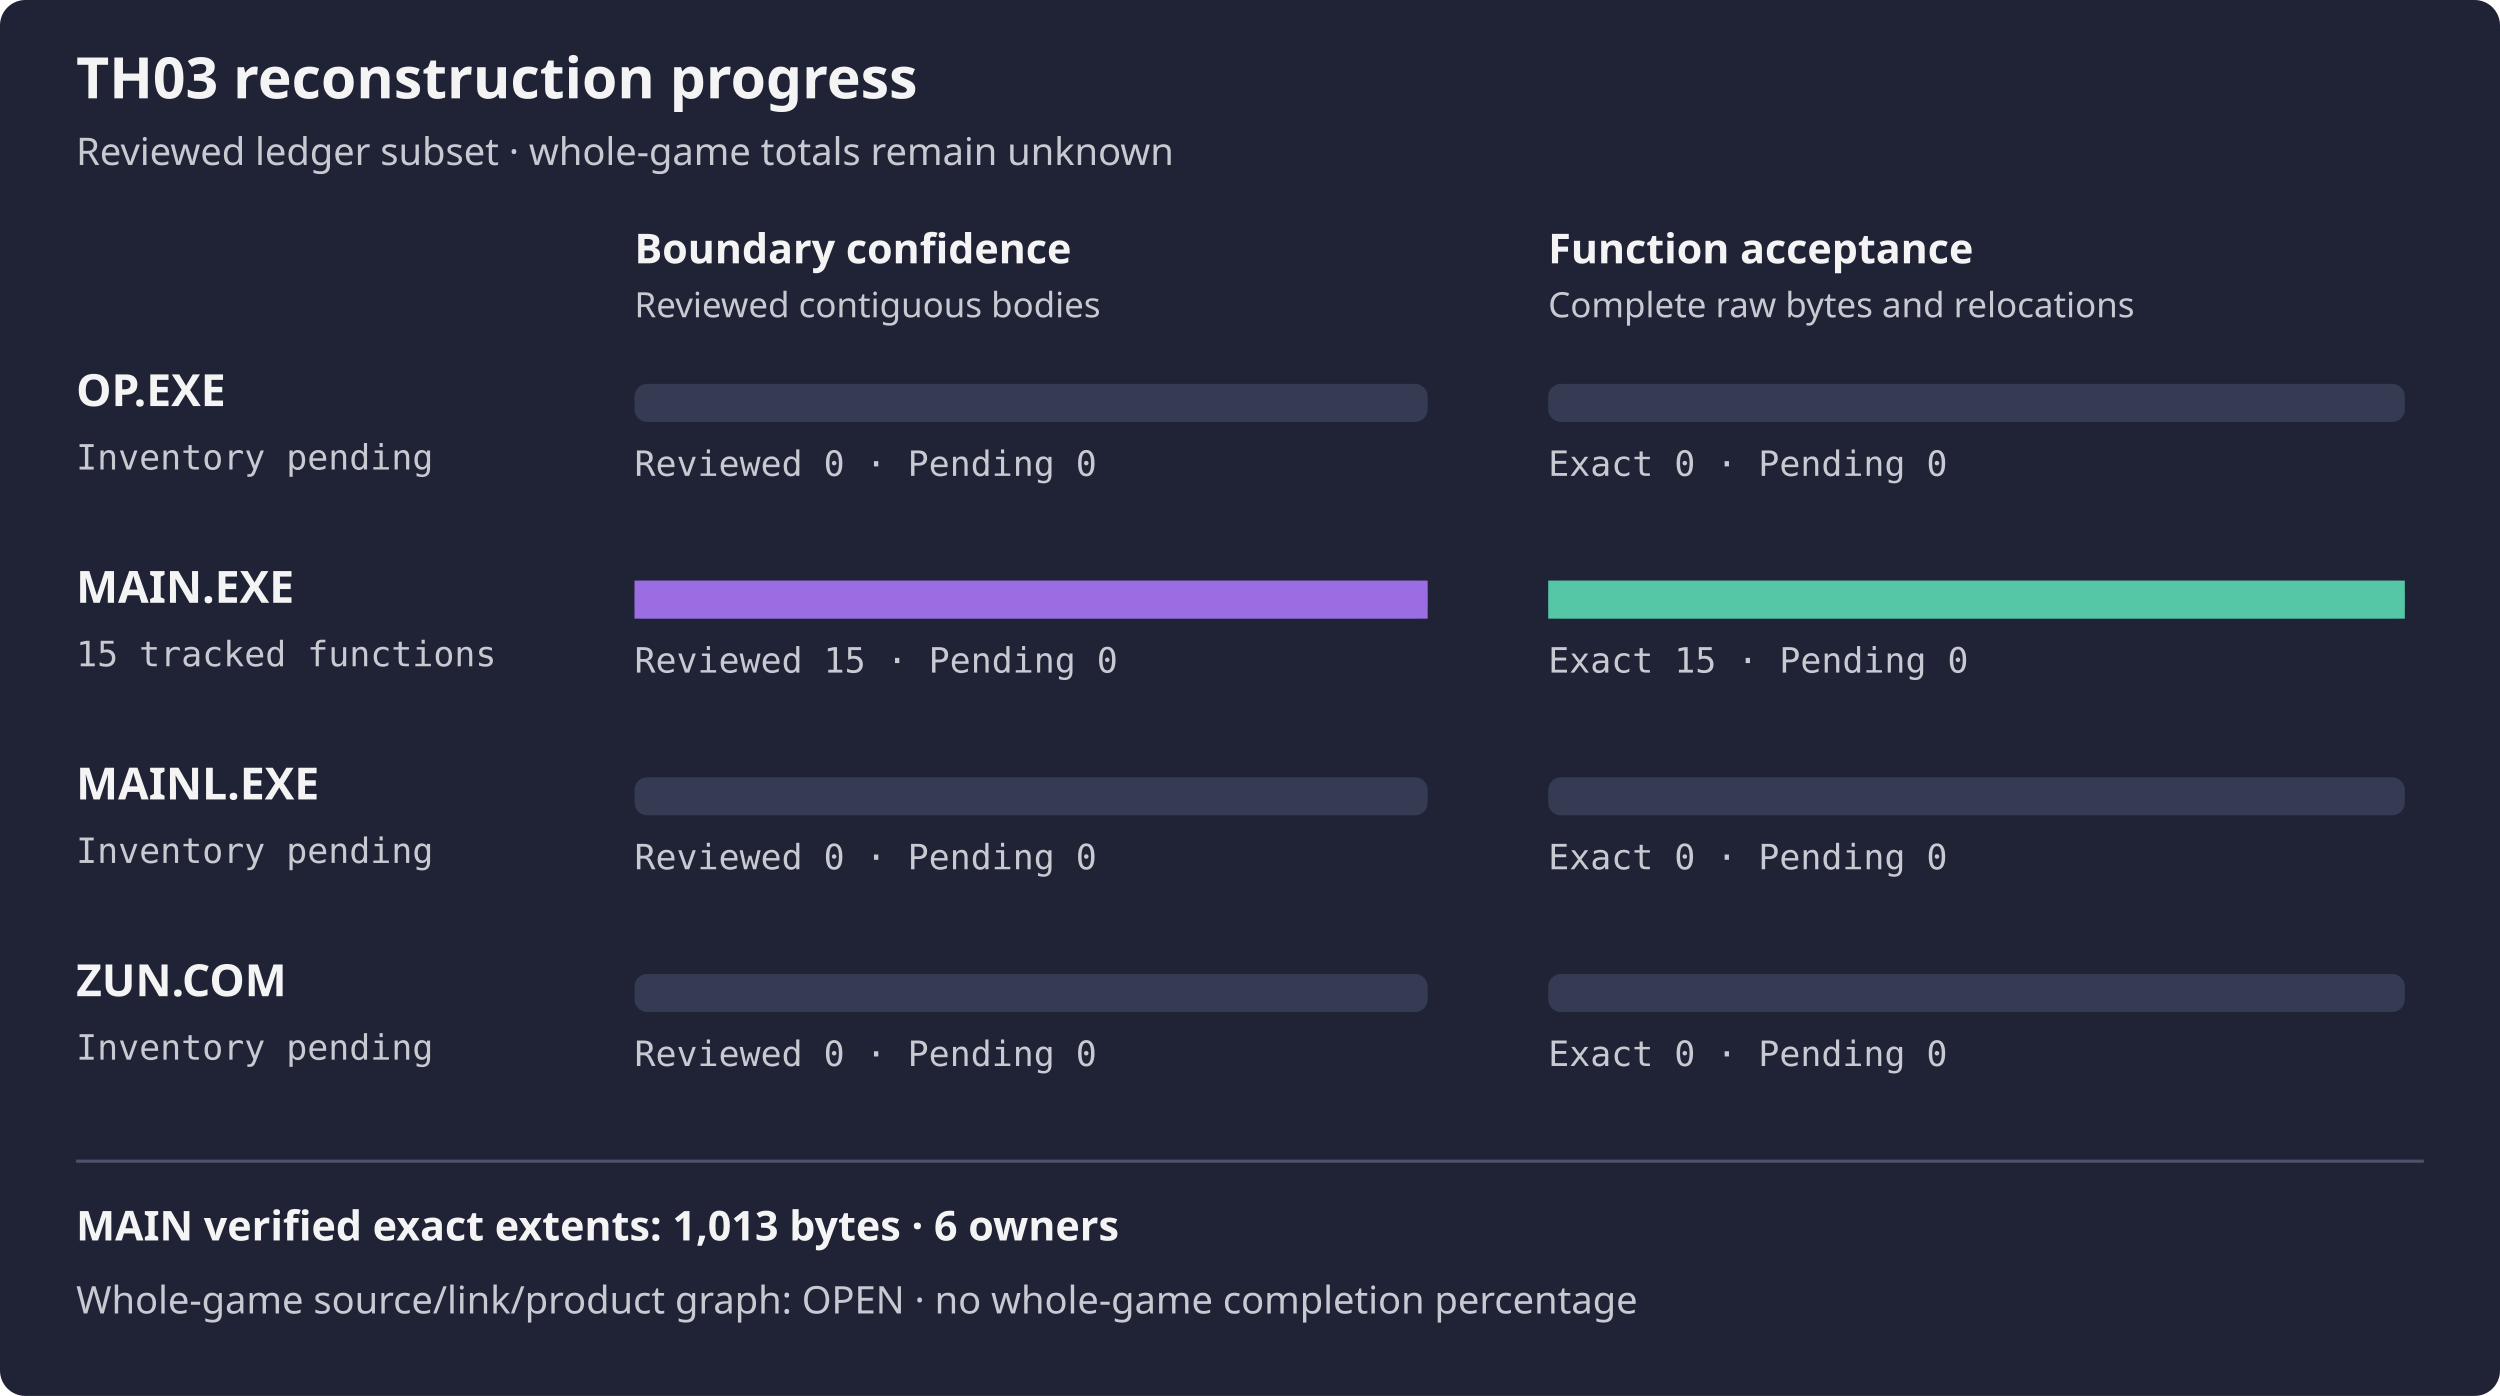
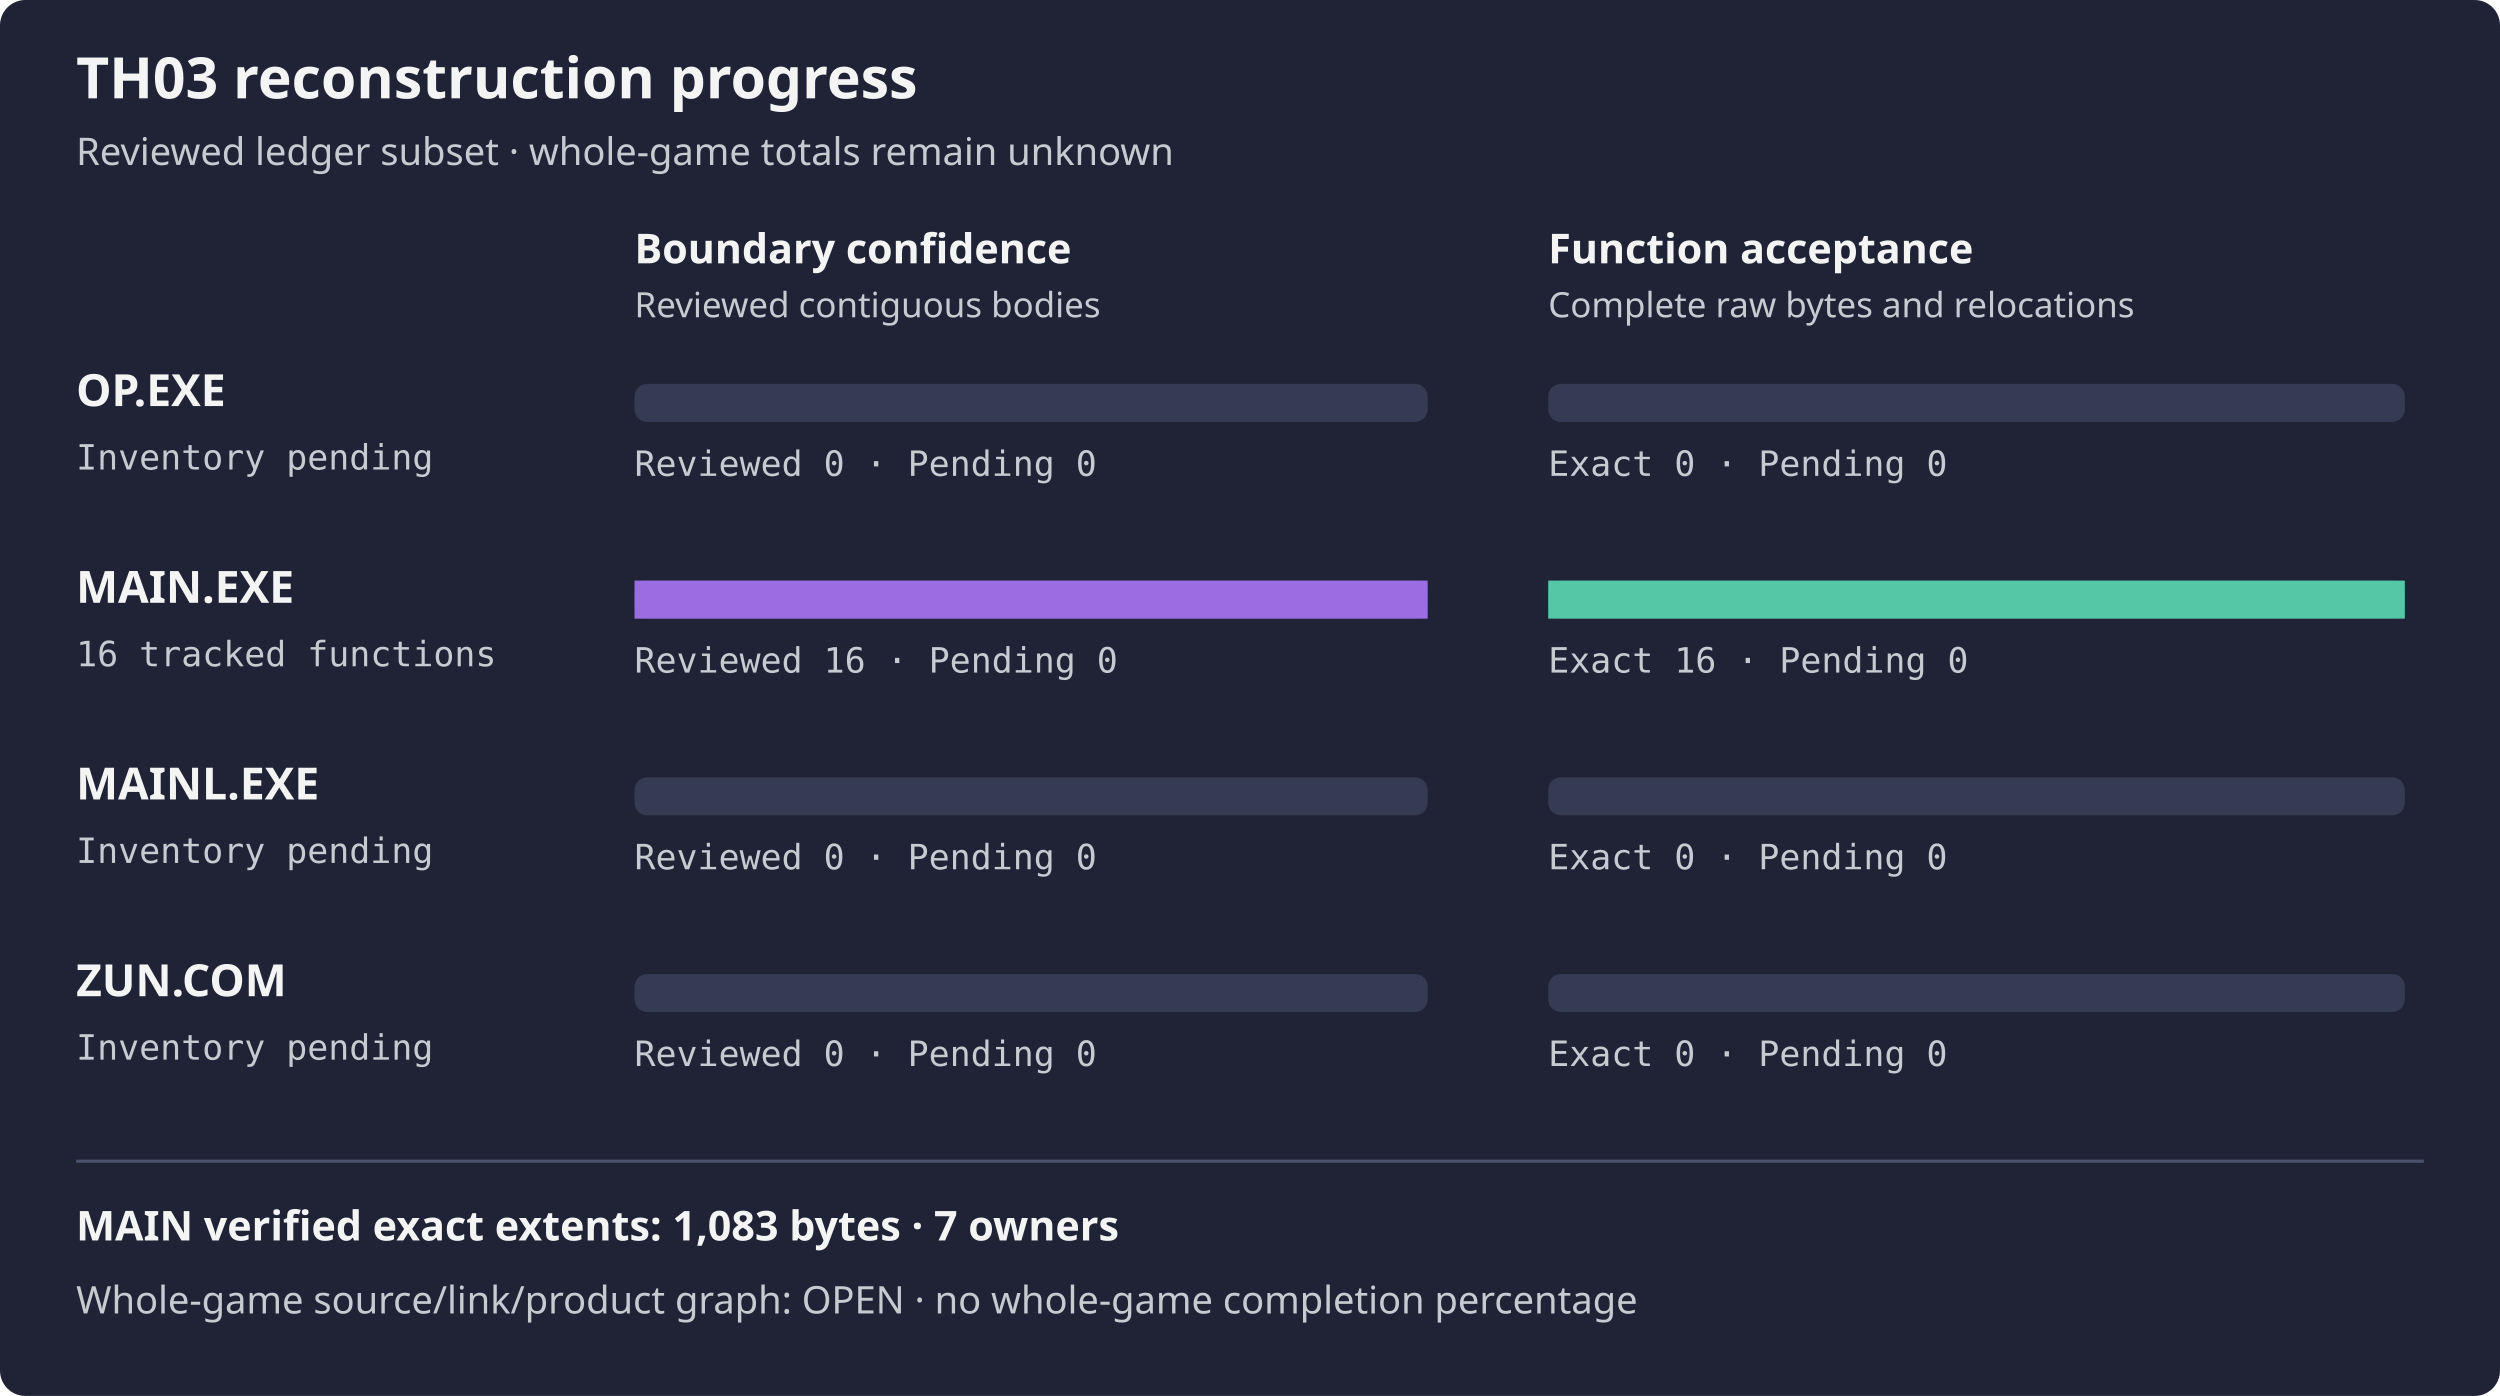
<svg xmlns="http://www.w3.org/2000/svg" width="788" height="440" viewBox="0 0 788 440" role="img" aria-label="TH03 reviewed subset reconstruction progress">
  <rect width="788" height="440" rx="8" fill="#1f2335" />
  <text x="24" y="31" fill="#f4f4f5" font-family="sans-serif" font-size="18" font-weight="600">TH03 reconstruction progress</text>
  <text x="24" y="52" fill="#c8cad2" font-family="sans-serif" font-size="12">Reviewed ledger subset · whole-game totals remain unknown</text>
  <text x="200" y="83" fill="#f4f4f5" font-family="sans-serif" font-size="13" font-weight="600">Boundary confidence</text>
  <text x="488" y="83" fill="#f4f4f5" font-family="sans-serif" font-size="13" font-weight="600">Function acceptance</text>
  <text x="200" y="100" fill="#c8cad2" font-family="sans-serif" font-size="11">Reviewed contiguous bodies</text>
  <text x="488" y="100" fill="#c8cad2" font-family="sans-serif" font-size="11">Complete raw bytes and relocations</text>
  <text x="24" y="128" fill="#f4f4f5" font-family="sans-serif" font-size="14" font-weight="600">OP.EXE</text>
  <text x="24" y="148" fill="#c8cad2" font-family="monospace" font-size="11">Inventory pending</text>
  <rect x="200" y="121" width="250" height="12" rx="4" fill="#353b52" />
  <rect x="488" y="121" width="270" height="12" rx="4" fill="#353b52" />
  <rect x="200" y="121" width="0.00" height="12" fill="#9b6de3" />
  <rect x="488" y="121" width="0.00" height="12" fill="#55c7a6" />
  <text x="200" y="150" fill="#c8cad2" font-family="monospace" font-size="11">Reviewed 0 · Pending 0</text>
  <text x="488" y="150" fill="#c8cad2" font-family="monospace" font-size="11">Exact 0 · Pending 0</text>
  <text x="24" y="190" fill="#f4f4f5" font-family="sans-serif" font-size="14" font-weight="600">MAIN.EXE</text>
-   <text x="24" y="210" fill="#c8cad2" font-family="monospace" font-size="11">15 tracked functions</text>
+   <text x="24" y="210" fill="#c8cad2" font-family="monospace" font-size="11">16 tracked functions</text>
  <rect x="200" y="183" width="250" height="12" rx="4" fill="#353b52" />
  <rect x="488" y="183" width="270" height="12" rx="4" fill="#353b52" />
  <rect x="200" y="183" width="250.00" height="12" fill="#9b6de3" />
  <rect x="488" y="183" width="270.00" height="12" fill="#55c7a6" />
-   <text x="200" y="212" fill="#c8cad2" font-family="monospace" font-size="11">Reviewed 15 · Pending 0</text>
-   <text x="488" y="212" fill="#c8cad2" font-family="monospace" font-size="11">Exact 15 · Pending 0</text>
+   <text x="200" y="212" fill="#c8cad2" font-family="monospace" font-size="11">Reviewed 16 · Pending 0</text>
+   <text x="488" y="212" fill="#c8cad2" font-family="monospace" font-size="11">Exact 16 · Pending 0</text>
  <text x="24" y="252" fill="#f4f4f5" font-family="sans-serif" font-size="14" font-weight="600">MAINL.EXE</text>
  <text x="24" y="272" fill="#c8cad2" font-family="monospace" font-size="11">Inventory pending</text>
  <rect x="200" y="245" width="250" height="12" rx="4" fill="#353b52" />
  <rect x="488" y="245" width="270" height="12" rx="4" fill="#353b52" />
  <rect x="200" y="245" width="0.00" height="12" fill="#9b6de3" />
  <rect x="488" y="245" width="0.00" height="12" fill="#55c7a6" />
  <text x="200" y="274" fill="#c8cad2" font-family="monospace" font-size="11">Reviewed 0 · Pending 0</text>
  <text x="488" y="274" fill="#c8cad2" font-family="monospace" font-size="11">Exact 0 · Pending 0</text>
  <text x="24" y="314" fill="#f4f4f5" font-family="sans-serif" font-size="14" font-weight="600">ZUN.COM</text>
  <text x="24" y="334" fill="#c8cad2" font-family="monospace" font-size="11">Inventory pending</text>
  <rect x="200" y="307" width="250" height="12" rx="4" fill="#353b52" />
  <rect x="488" y="307" width="270" height="12" rx="4" fill="#353b52" />
  <rect x="200" y="307" width="0.00" height="12" fill="#9b6de3" />
  <rect x="488" y="307" width="0.00" height="12" fill="#55c7a6" />
  <text x="200" y="336" fill="#c8cad2" font-family="monospace" font-size="11">Reviewed 0 · Pending 0</text>
  <text x="488" y="336" fill="#c8cad2" font-family="monospace" font-size="11">Exact 0 · Pending 0</text>
  <path d="M24 366 H764" stroke="#4b526d" />
-   <text x="24" y="391" fill="#f4f4f5" font-family="sans-serif" font-size="13" font-weight="600">MAIN verified exact extents: 1,013 bytes · 6 owners</text>
+   <text x="24" y="391" fill="#f4f4f5" font-family="sans-serif" font-size="13" font-weight="600">MAIN verified exact extents: 1,083 bytes · 7 owners</text>
  <text x="24" y="414" fill="#c8cad2" font-family="sans-serif" font-size="12">Whole-game source/link/product graph: OPEN · no whole-game completion percentage</text>
</svg>
